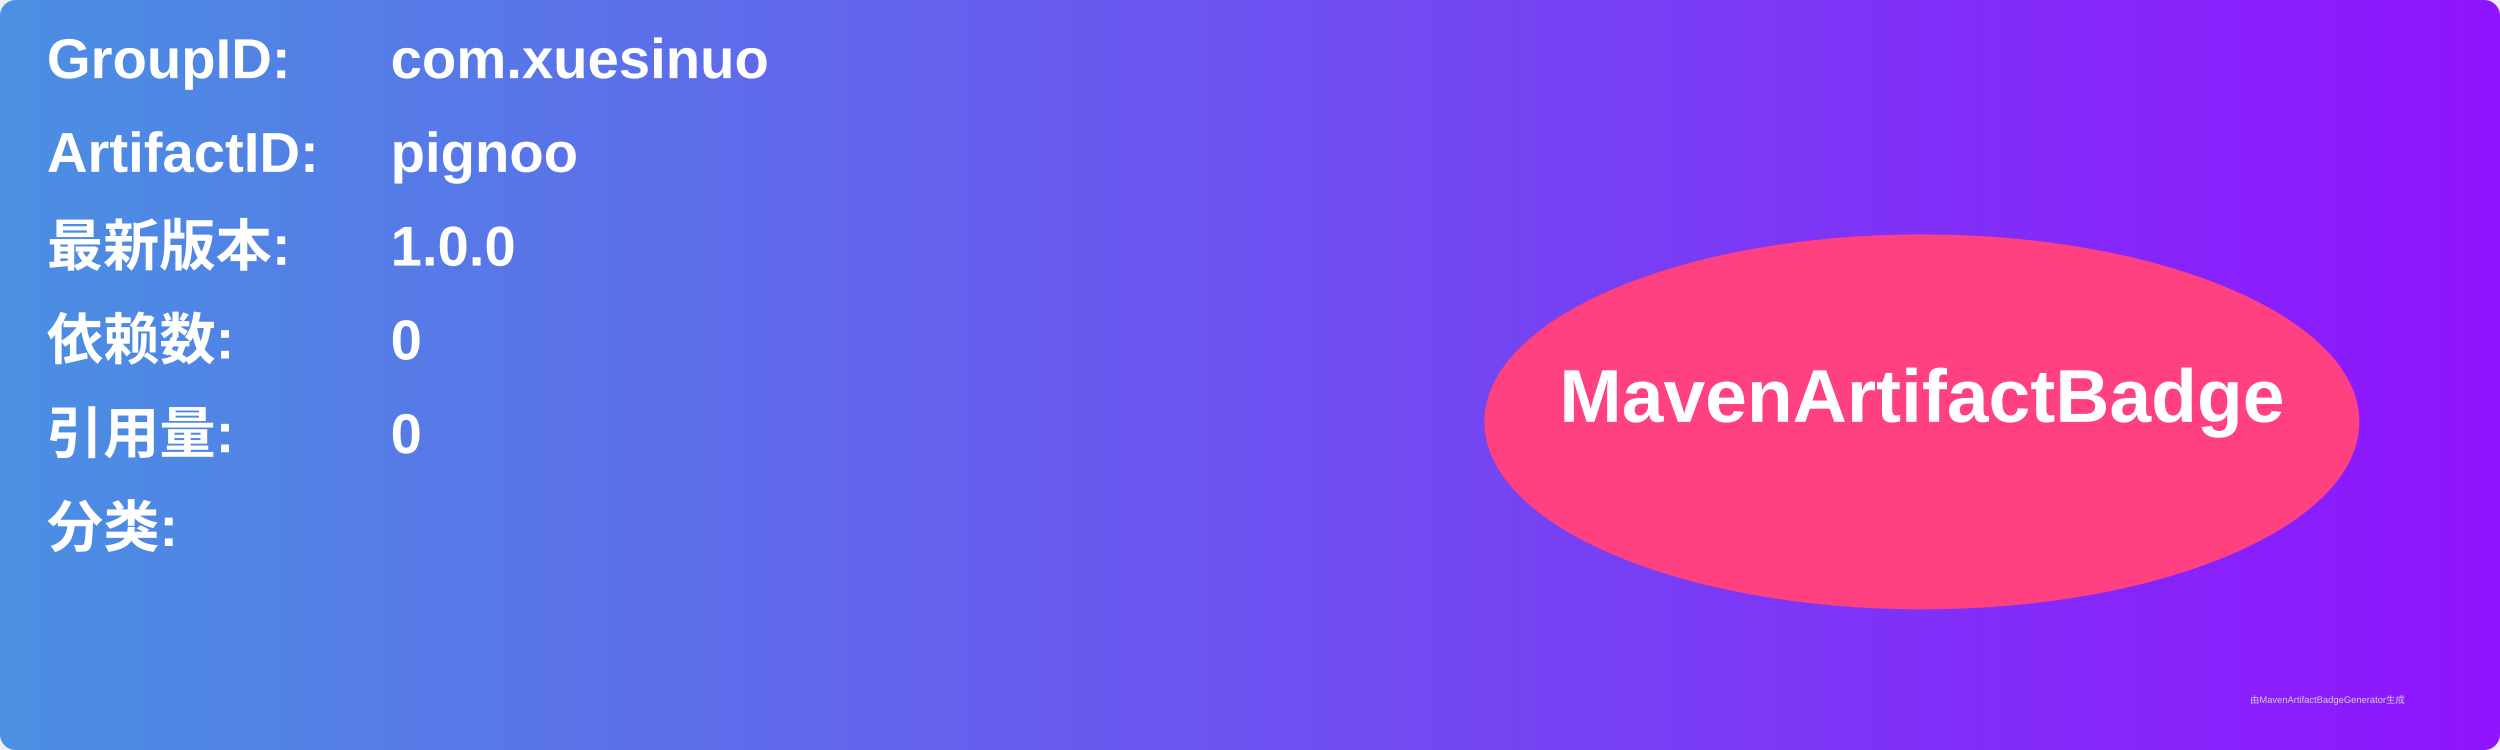
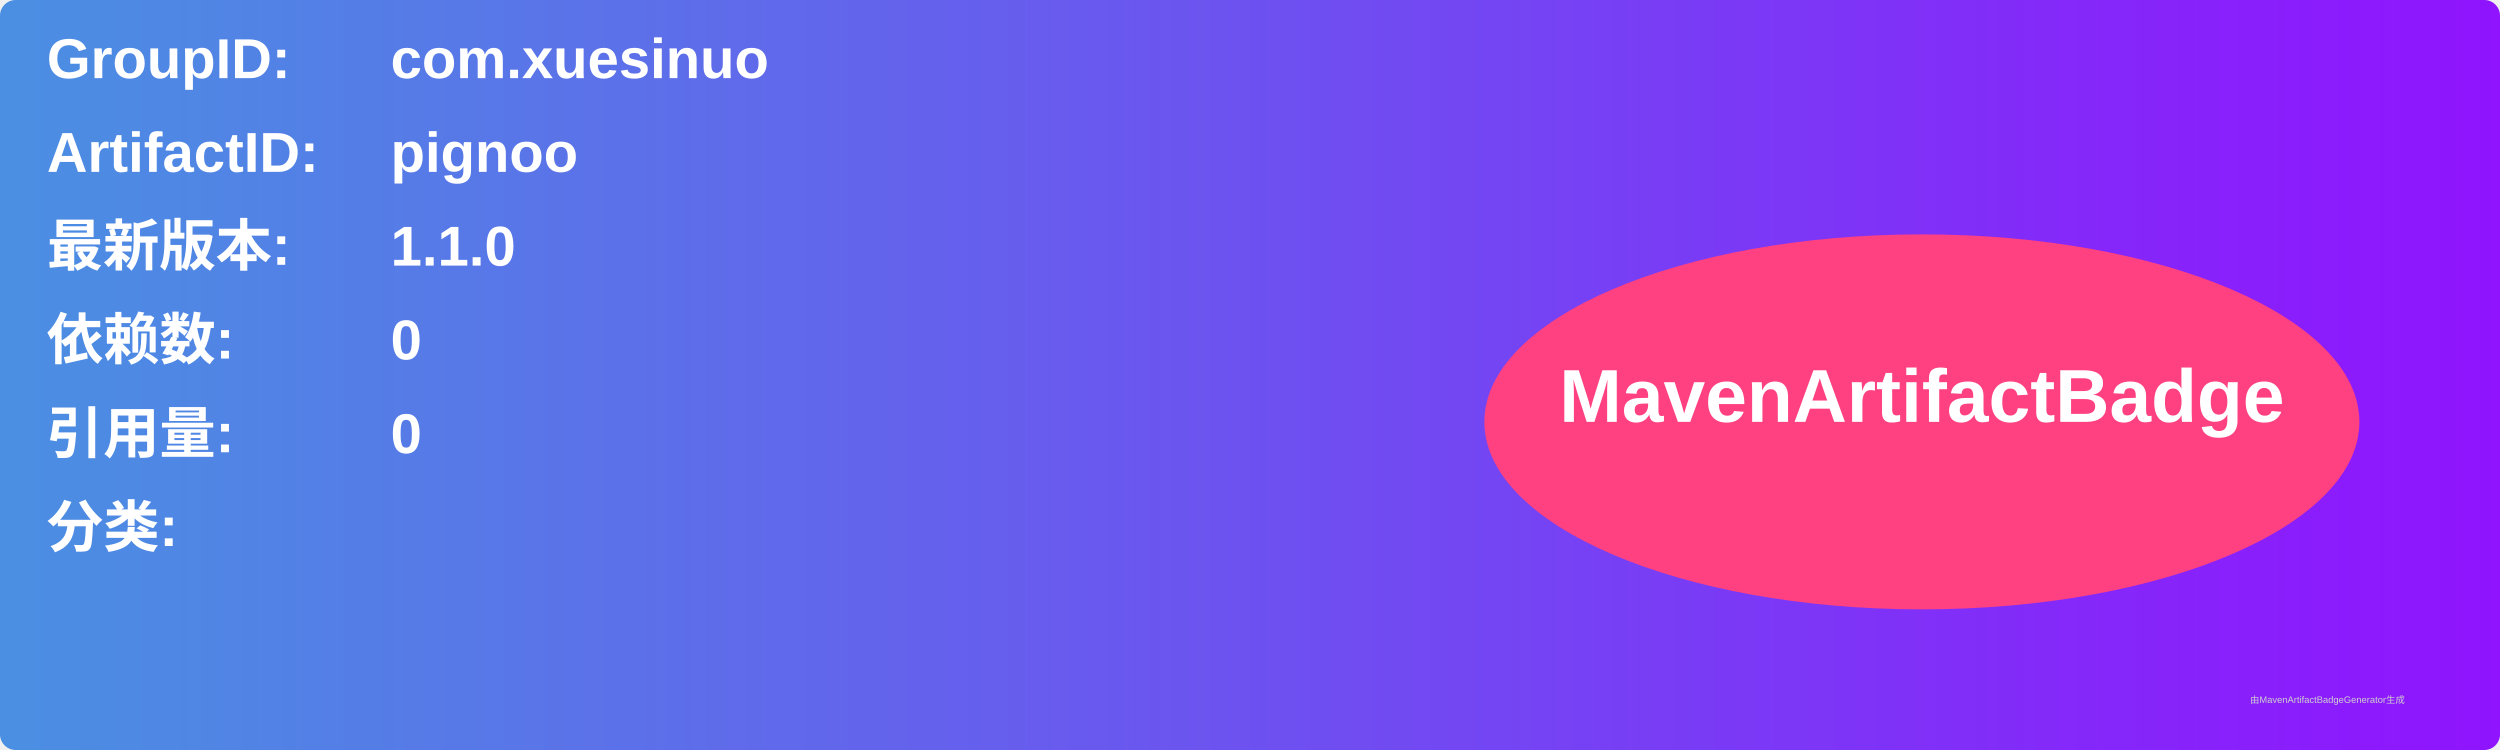
<svg xmlns="http://www.w3.org/2000/svg" width="800" height="240" viewBox="0 0 800 240">
  <linearGradient id="grad" x1="0%" y1="0%" x2="100%" y2="0%">
    <stop offset="0%" stop-color="#4a90e2" />
    <stop offset="100%" stop-color="#9013fe" />
  </linearGradient>
  <rect width="100%" height="100%" rx="5" ry="5" fill="url(#grad)" />
  <g transform="translate(15, 15)">
    <text x="0" y="10" font-family="Arial" font-size="18" fill="white" font-weight="bold" width="260">GroupID:</text>
    <text x="110" y="10" font-family="Arial" font-size="18" fill="white" font-weight="bold" width="460">com.xuesinuo</text>
    <text x="0" y="40" font-family="Arial" font-size="18" fill="white" font-weight="bold" width="260">ArtifactID:</text>
    <text x="110" y="40" font-family="Arial" font-size="18" fill="white" font-weight="bold" width="460">pignoo</text>
    <text x="0" y="70" font-family="Arial" font-size="18" fill="white" font-weight="bold">最新版本:</text>
    <text x="110" y="70" font-family="Arial" font-size="18" fill="white" font-weight="bold">
-       <tspan font-weight="bold">1.0.0</tspan>
+       <tspan font-weight="bold">1.1.0</tspan>
    </text>
    <text x="0" y="100" font-family="Arial" font-size="18" fill="white" font-weight="bold">依赖数: </text>
    <text x="110" y="100" font-family="Arial" font-size="18" fill="white">
      <tspan font-weight="bold">0</tspan>
    </text>
    <text x="0" y="130" font-family="Arial" font-size="18" fill="white" font-weight="bold">引用量: </text>
    <text x="110" y="130" font-family="Arial" font-size="18" fill="white">
      <tspan font-weight="bold">0</tspan>
    </text>
    <text x="0" y="160" font-family="Arial" font-size="18" fill="white" font-weight="bold">分类:</text>
    <text x="10" y="190" font-family="Arial" font-size="10" fill="white">
      <tspan font-weight="bold" />
    </text>
    <ellipse cx="600" cy="120" rx="140" ry="60" fill="#ff4081" />
    <text x="600" y="120" text-anchor="middle" font-family="Arial" font-size="24" fill="white" font-weight="bold">MavenArtifactBadge</text>
  </g>
  <text x="720" y="225" font-family="Arial" font-size="3" fill="#d0d0d0">由MavenArtifactBadgeGenerator生成</text>
</svg>
